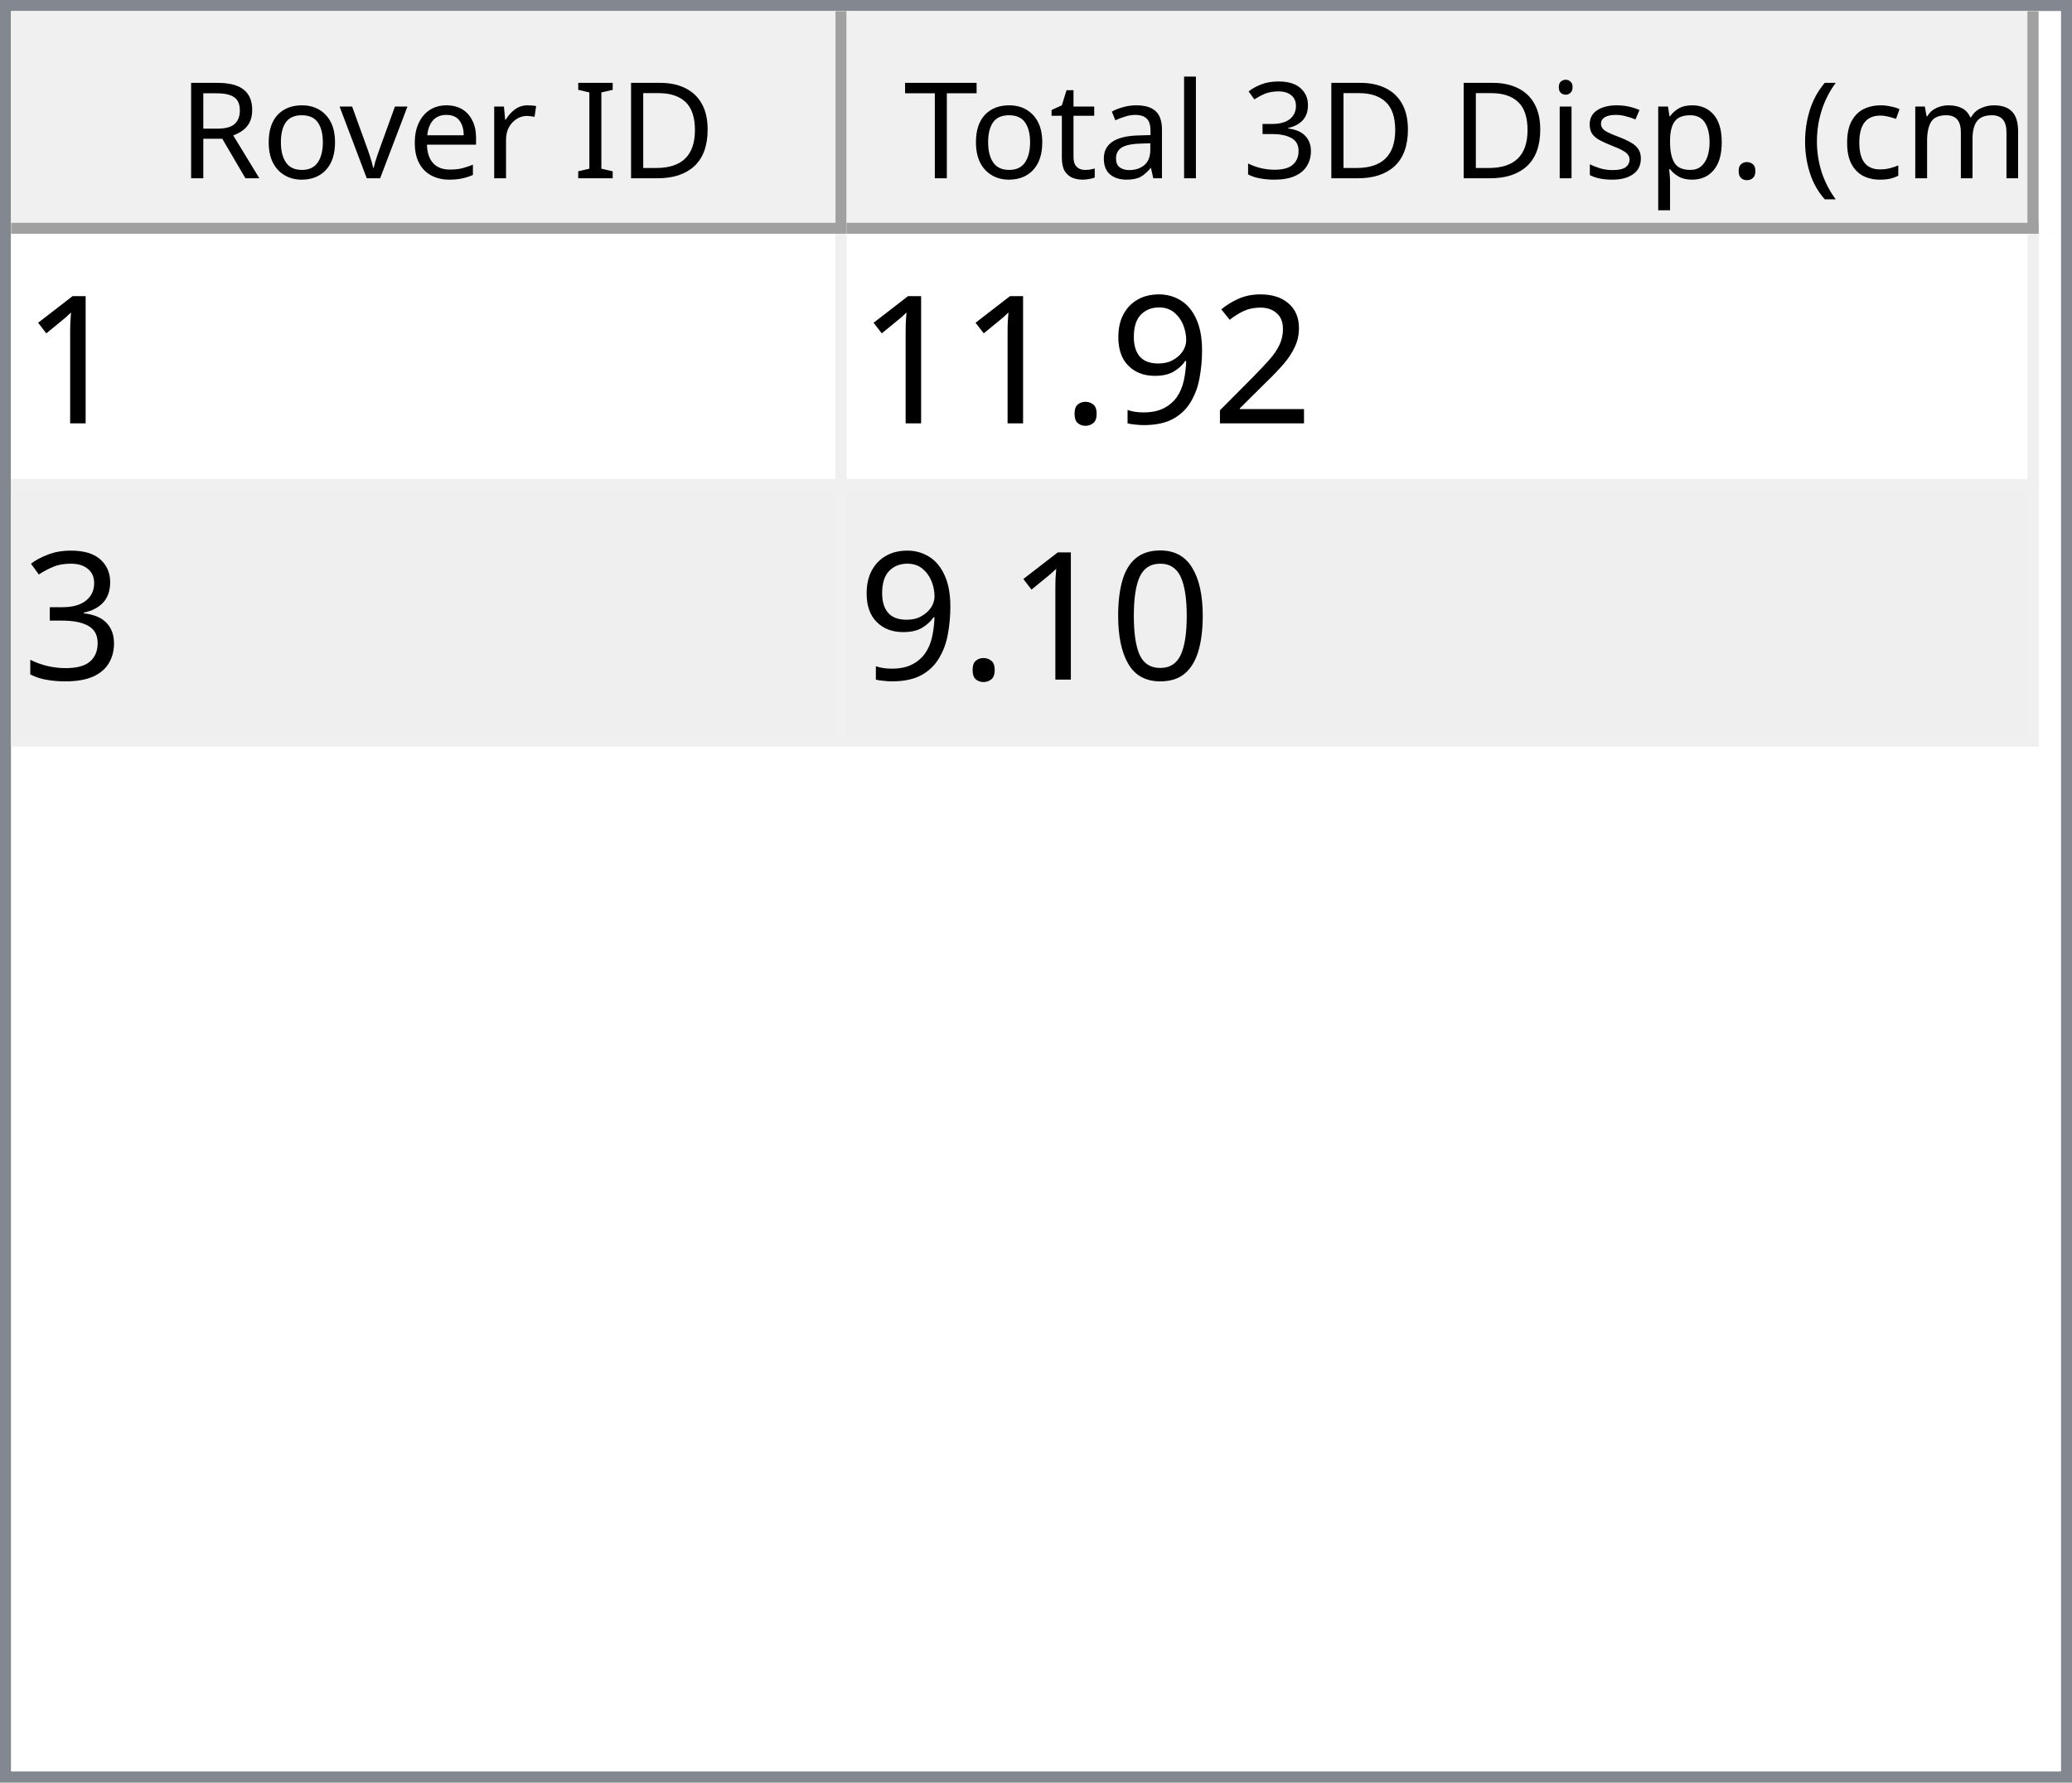
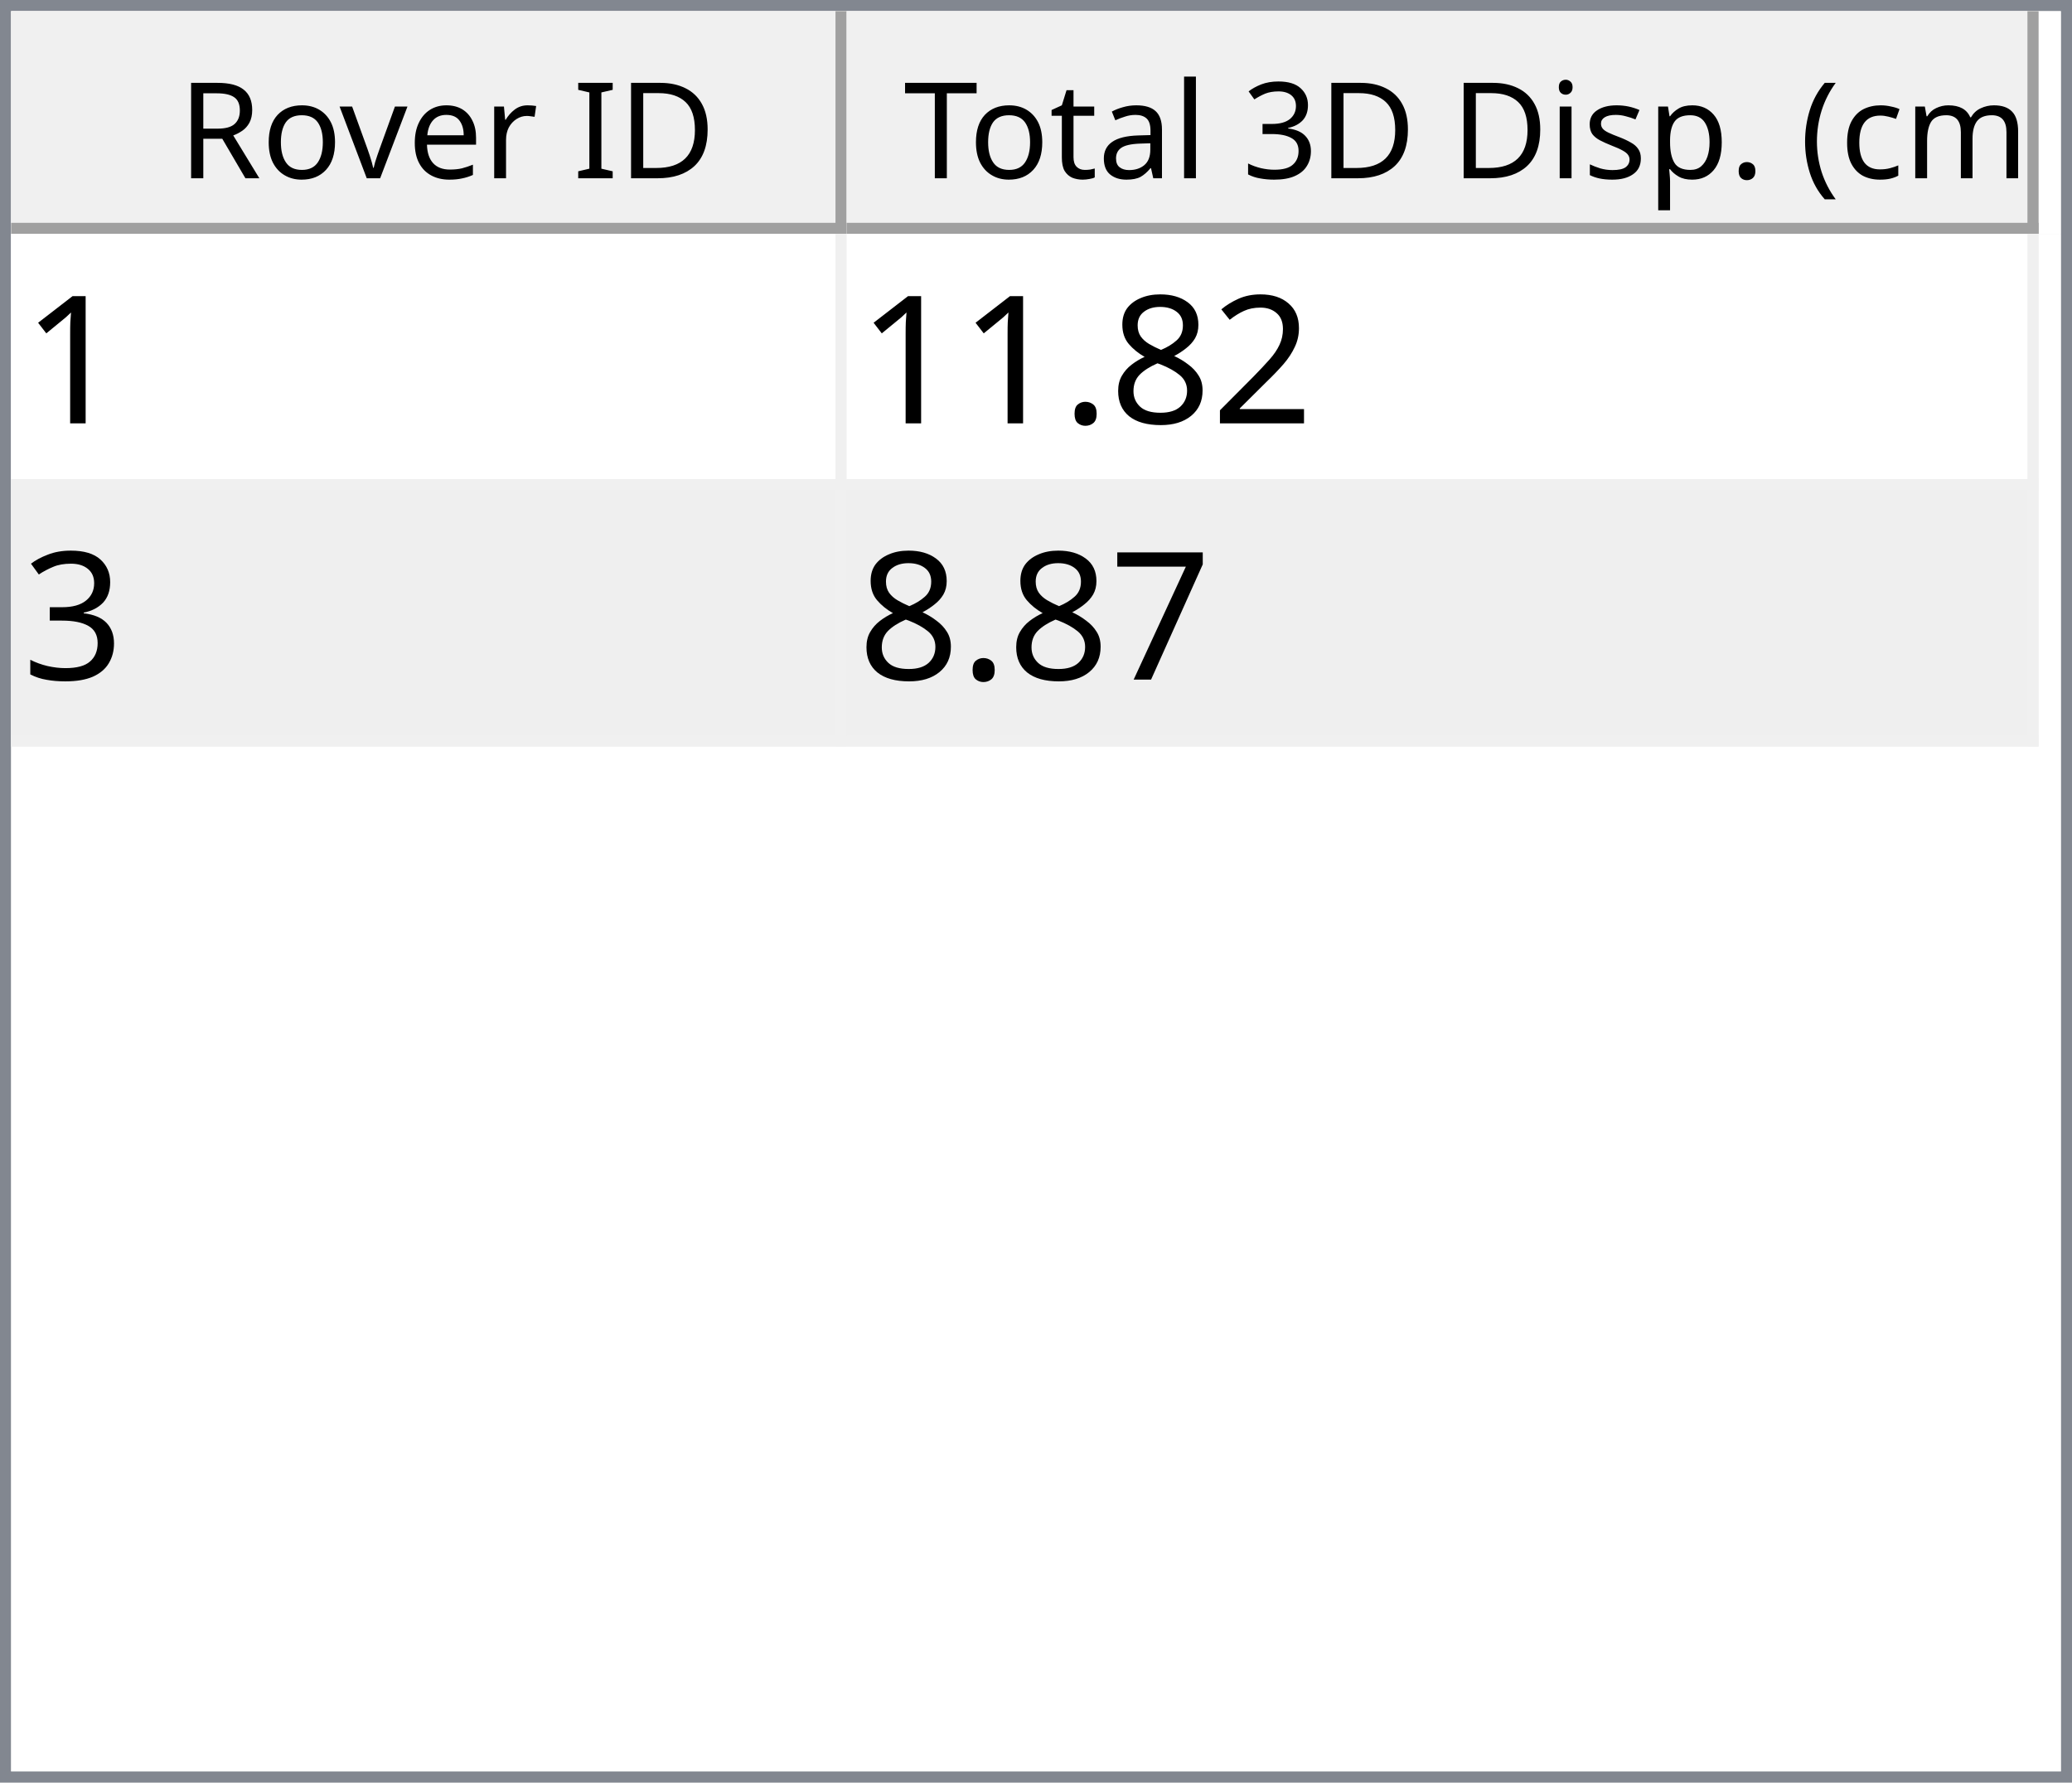
<svg xmlns="http://www.w3.org/2000/svg" style="fill-opacity:1; color-rendering:auto; color-interpolation:auto; text-rendering:auto; stroke:black; stroke-linecap:square; stroke-miterlimit:10; shape-rendering:auto; stroke-opacity:1; fill:black; stroke-dasharray:none; font-weight:normal; stroke-width:1; font-family:'Dialog'; font-style:normal; stroke-linejoin:miter; font-size:12px; stroke-dashoffset:0; image-rendering:auto;" width="186" height="160">
  <defs id="genericDefs" />
  <g>
    <defs id="defs1">
      <clipPath clipPathUnits="userSpaceOnUse" id="clipPath1">
        <path d="M0 0 L186 0 L186 160 L0 160 L0 0 Z" />
      </clipPath>
      <clipPath clipPathUnits="userSpaceOnUse" id="clipPath2">
        <path d="M0 0 L0 160 L186 160 L186 0 Z" />
      </clipPath>
      <clipPath clipPathUnits="userSpaceOnUse" id="clipPath3">
        <path d="M0 0 L0 20 L184 20 L184 0 Z" />
      </clipPath>
      <clipPath clipPathUnits="userSpaceOnUse" id="clipPath4">
        <path d="M0 0 L0 20 L75 20 L75 0 Z" />
      </clipPath>
      <clipPath clipPathUnits="userSpaceOnUse" id="clipPath5">
        <path d="M1 1 L1 19 L74 19 L74 1 Z" />
      </clipPath>
      <clipPath clipPathUnits="userSpaceOnUse" id="clipPath6">
        <path d="M0 0 L0 18 L73 18 L73 0 Z" />
      </clipPath>
      <clipPath clipPathUnits="userSpaceOnUse" id="clipPath7">
        <path d="M-0.5 -0.5 L-0.5 19.5 L74.5 19.5 L74.5 -0.5 Z" />
      </clipPath>
      <clipPath clipPathUnits="userSpaceOnUse" id="clipPath8">
        <path d="M0 0 L0 20 L107 20 L107 0 Z" />
      </clipPath>
      <clipPath clipPathUnits="userSpaceOnUse" id="clipPath9">
        <path d="M1 1 L1 19 L106 19 L106 1 Z" />
      </clipPath>
      <clipPath clipPathUnits="userSpaceOnUse" id="clipPath10">
        <path d="M0 0 L0 18 L105 18 L105 0 Z" />
      </clipPath>
      <clipPath clipPathUnits="userSpaceOnUse" id="clipPath11">
        <path d="M-0.5 -0.5 L-0.5 19.5 L106.5 19.5 L106.5 -0.5 Z" />
      </clipPath>
      <clipPath clipPathUnits="userSpaceOnUse" id="clipPath12">
        <path d="M0 0 L0 138 L184 138 L184 0 Z" />
      </clipPath>
      <clipPath clipPathUnits="userSpaceOnUse" id="clipPath13">
        <path d="M0 0 L0 46 L182 46 L182 0 Z" />
      </clipPath>
      <clipPath clipPathUnits="userSpaceOnUse" id="clipPath14">
        <path d="M-0.5 -0.5 L-0.5 45.5 L181.5 45.5 L181.5 -0.5 Z" />
      </clipPath>
      <clipPath clipPathUnits="userSpaceOnUse" id="clipPath15">
        <path d="M0 0 L0 22 L74 22 L74 0 Z" />
      </clipPath>
      <clipPath clipPathUnits="userSpaceOnUse" id="clipPath16">
        <path d="M0 0 L0 22 L106 22 L106 0 Z" />
      </clipPath>
      <font horiz-adv-x="64.551" id="font1">
        <font-face ascent="107.91" descent="25.098" units-per-em="100" style="font-style:normal; font-family:Segoe UI; font-weight:normal;" />
        <missing-glyph horiz-adv-x="64.551" d="M8.109 0 L8.109 68.266 L56.453 68.266 L56.453 0 L8.109 0 ZM15.328 7.234 L49.219 7.234 L49.219 61.031 L15.328 61.031 L15.328 7.234 Z" />
        <glyph unicode="D" horiz-adv-x="70.117" d="M9.188 0 L9.188 70.016 L28.516 70.016 Q65.531 70.016 65.531 35.891 Q65.531 19.672 55.25 9.836 Q44.969 0 27.734 0 L9.188 0 ZM17.391 62.594 L17.391 7.422 L27.828 7.422 Q41.609 7.422 49.273 14.797 Q56.938 22.172 56.938 35.688 Q56.938 62.594 28.328 62.594 L17.391 62.594 Z" />
        <glyph unicode="I" horiz-adv-x="26.611" d="M17.391 0 L9.188 0 L9.188 70.016 L17.391 70.016 L17.391 0 Z" />
        <glyph unicode=" " horiz-adv-x="27.393" d="" />
        <glyph unicode="r" horiz-adv-x="34.766" d="M34.188 41.891 Q32.078 43.5 28.125 43.5 Q23 43.5 19.555 38.672 Q16.109 33.844 16.109 25.484 L16.109 0 L8.109 0 L8.109 50 L16.109 50 L16.109 39.703 L16.312 39.703 Q18.016 44.969 21.531 47.922 Q25.047 50.875 29.391 50.875 Q32.516 50.875 34.188 50.203 L34.188 41.891 Z" />
        <glyph unicode="e" horiz-adv-x="52.295" d="M48.297 23 L12.984 23 Q13.188 14.656 17.484 10.109 Q21.781 5.562 29.297 5.562 Q37.75 5.562 44.828 11.141 L44.828 3.609 Q38.234 -1.172 27.391 -1.172 Q16.797 -1.172 10.742 5.641 Q4.688 12.453 4.688 24.812 Q4.688 36.469 11.305 43.82 Q17.922 51.172 27.734 51.172 Q37.547 51.172 42.922 44.828 Q48.297 38.484 48.297 27.203 L48.297 23 ZM40.094 29.781 Q40.047 36.719 36.75 40.578 Q33.453 44.438 27.594 44.438 Q21.922 44.438 17.969 40.383 Q14.016 36.328 13.094 29.781 L40.094 29.781 Z" />
        <glyph unicode="v" horiz-adv-x="47.9" d="M47.406 50 L27.484 0 L19.625 0 L0.688 50 L9.469 50 L22.172 13.672 Q23.578 9.672 23.922 6.688 L24.125 6.688 Q24.609 10.453 25.688 13.484 L38.969 50 L47.406 50 Z" />
        <glyph unicode="o" horiz-adv-x="58.594" d="M29 -1.172 Q17.922 -1.172 11.305 5.836 Q4.688 12.844 4.688 24.422 Q4.688 37.016 11.57 44.094 Q18.453 51.172 30.172 51.172 Q41.359 51.172 47.633 44.289 Q53.906 37.406 53.906 25.203 Q53.906 13.234 47.141 6.031 Q40.375 -1.172 29 -1.172 ZM29.594 44.438 Q21.875 44.438 17.383 39.188 Q12.891 33.938 12.891 24.703 Q12.891 15.828 17.43 10.695 Q21.969 5.562 29.594 5.562 Q37.359 5.562 41.531 10.594 Q45.703 15.625 45.703 24.906 Q45.703 34.281 41.531 39.359 Q37.359 44.438 29.594 44.438 Z" />
        <glyph unicode="R" horiz-adv-x="59.814" d="M59.375 0 L49.609 0 L37.891 19.625 Q36.281 22.359 34.766 24.289 Q33.25 26.219 31.664 27.438 Q30.078 28.656 28.25 29.219 Q26.422 29.781 24.125 29.781 L17.391 29.781 L17.391 0 L9.188 0 L9.188 70.016 L30.078 70.016 Q34.672 70.016 38.555 68.867 Q42.438 67.719 45.289 65.375 Q48.141 63.031 49.758 59.547 Q51.375 56.062 51.375 51.375 Q51.375 47.703 50.273 44.656 Q49.172 41.609 47.148 39.211 Q45.125 36.812 42.266 35.133 Q39.406 33.453 35.844 32.516 L35.844 32.328 Q37.594 31.547 38.891 30.547 Q40.188 29.547 41.359 28.18 Q42.531 26.812 43.68 25.078 Q44.828 23.344 46.234 21.047 L59.375 0 ZM17.391 62.594 L17.391 37.203 L28.516 37.203 Q31.594 37.203 34.203 38.133 Q36.812 39.062 38.719 40.797 Q40.625 42.531 41.703 45.047 Q42.781 47.562 42.781 50.688 Q42.781 56.297 39.141 59.445 Q35.5 62.594 28.609 62.594 L17.391 62.594 Z" />
        <glyph unicode=")" horiz-adv-x="30.176" d="M8.297 -15.922 L1.172 -15.922 Q16.406 2.344 16.406 26.812 Q16.406 51.469 1.078 70.016 L8.297 70.016 Q23.531 52.156 23.531 26.703 Q23.531 1.375 8.297 -15.922 Z" />
        <glyph unicode="m" horiz-adv-x="86.133" d="M79.109 0 L71.094 0 L71.094 28.719 Q71.094 37.016 68.531 40.727 Q65.969 44.438 59.906 44.438 Q54.781 44.438 51.195 39.75 Q47.609 35.062 47.609 28.516 L47.609 0 L39.594 0 L39.594 29.688 Q39.594 44.438 28.219 44.438 Q22.953 44.438 19.531 40.016 Q16.109 35.594 16.109 28.516 L16.109 0 L8.109 0 L8.109 50 L16.109 50 L16.109 42.094 L16.312 42.094 Q21.625 51.172 31.844 51.172 Q36.969 51.172 40.773 48.312 Q44.578 45.453 46 40.828 Q51.562 51.172 62.594 51.172 Q79.109 51.172 79.109 30.812 L79.109 0 Z" />
        <glyph unicode="c" horiz-adv-x="46.191" d="M42.188 2.297 Q36.422 -1.172 28.516 -1.172 Q17.828 -1.172 11.258 5.789 Q4.688 12.75 4.688 23.828 Q4.688 36.188 11.766 43.68 Q18.844 51.172 30.672 51.172 Q37.25 51.172 42.281 48.734 L42.281 40.531 Q36.719 44.438 30.375 44.438 Q22.703 44.438 17.797 38.945 Q12.891 33.453 12.891 24.516 Q12.891 15.719 17.508 10.641 Q22.125 5.562 29.891 5.562 Q36.422 5.562 42.188 9.906 L42.188 2.297 Z" />
        <glyph unicode="(" horiz-adv-x="30.176" d="M29.109 -15.922 L21.969 -15.922 Q6.844 1.375 6.844 26.703 Q6.844 52.156 21.969 70.016 L29.203 70.016 Q13.875 51.469 13.875 26.812 Q13.875 2.344 29.109 -15.922 Z" />
        <glyph unicode="." horiz-adv-x="21.68" d="M10.891 -1.078 Q8.641 -1.078 7.055 0.539 Q5.469 2.156 5.469 4.391 Q5.469 6.641 7.055 8.273 Q8.641 9.906 10.891 9.906 Q13.188 9.906 14.797 8.273 Q16.406 6.641 16.406 4.391 Q16.406 2.156 14.797 0.539 Q13.188 -1.078 10.891 -1.078 Z" />
        <glyph unicode="p" horiz-adv-x="58.789" d="M16.312 7.234 L16.109 7.234 L16.109 -23 L8.109 -23 L8.109 50 L16.109 50 L16.109 41.219 L16.312 41.219 Q22.219 51.172 33.594 51.172 Q43.266 51.172 48.688 44.461 Q54.109 37.75 54.109 26.469 Q54.109 13.922 48 6.375 Q41.891 -1.172 31.297 -1.172 Q21.578 -1.172 16.312 7.234 ZM16.109 27.391 L16.109 20.406 Q16.109 14.203 20.141 9.883 Q24.172 5.562 30.375 5.562 Q37.641 5.562 41.773 11.133 Q45.906 16.703 45.906 26.609 Q45.906 34.969 42.047 39.703 Q38.188 44.438 31.594 44.438 Q24.609 44.438 20.359 39.578 Q16.109 34.719 16.109 27.391 Z" />
        <glyph unicode="s" horiz-adv-x="42.432" d="M5.078 1.812 L5.078 10.406 Q11.625 5.562 19.484 5.562 Q30.031 5.562 30.031 12.594 Q30.031 14.594 29.125 15.992 Q28.219 17.391 26.68 18.461 Q25.141 19.531 23.07 20.383 Q21 21.234 18.609 22.172 Q15.281 23.484 12.766 24.828 Q10.25 26.172 8.57 27.859 Q6.891 29.547 6.031 31.695 Q5.172 33.844 5.172 36.719 Q5.172 40.234 6.789 42.945 Q8.406 45.656 11.086 47.484 Q13.766 49.312 17.211 50.242 Q20.656 51.172 24.312 51.172 Q30.812 51.172 35.938 48.922 L35.938 40.828 Q30.422 44.438 23.25 44.438 Q21 44.438 19.195 43.922 Q17.391 43.406 16.094 42.477 Q14.797 41.547 14.086 40.258 Q13.375 38.969 13.375 37.406 Q13.375 35.453 14.086 34.133 Q14.797 32.812 16.164 31.789 Q17.531 30.766 19.484 29.938 Q21.438 29.109 23.922 28.125 Q27.25 26.859 29.883 25.516 Q32.516 24.172 34.375 22.484 Q36.234 20.797 37.234 18.602 Q38.234 16.406 38.234 13.375 Q38.234 9.672 36.602 6.938 Q34.969 4.203 32.234 2.398 Q29.5 0.594 25.93 -0.289 Q22.359 -1.172 18.453 -1.172 Q10.75 -1.172 5.078 1.812 Z" />
        <glyph unicode="i" horiz-adv-x="24.219" d="M12.203 62.703 Q10.062 62.703 8.547 64.164 Q7.031 65.625 7.031 67.875 Q7.031 70.125 8.547 71.609 Q10.062 73.094 12.203 73.094 Q14.406 73.094 15.945 71.609 Q17.484 70.125 17.484 67.875 Q17.484 65.719 15.945 64.211 Q14.406 62.703 12.203 62.703 ZM16.109 0 L8.109 0 L8.109 50 L16.109 50 L16.109 0 Z" />
        <glyph unicode="3" horiz-adv-x="53.906" d="M46.531 19.828 Q46.531 15.094 44.75 11.211 Q42.969 7.328 39.719 4.57 Q36.469 1.812 31.93 0.297 Q27.391 -1.219 21.922 -1.219 Q11.922 -1.219 6 2.594 L6 11.188 Q13.094 5.609 22.219 5.609 Q25.875 5.609 28.828 6.539 Q31.781 7.469 33.906 9.227 Q36.031 10.984 37.18 13.477 Q38.328 15.969 38.328 19.094 Q38.328 32.812 18.797 32.812 L12.984 32.812 L12.984 39.594 L18.5 39.594 Q35.797 39.594 35.797 52.484 Q35.797 64.406 22.609 64.406 Q15.188 64.406 8.688 59.422 L8.688 67.188 Q15.375 71.188 24.609 71.188 Q29 71.188 32.57 69.969 Q36.141 68.75 38.68 66.555 Q41.219 64.359 42.609 61.281 Q44 58.203 44 54.5 Q44 40.672 30.031 36.719 L30.031 36.531 Q33.594 36.141 36.625 34.797 Q39.656 33.453 41.852 31.305 Q44.047 29.156 45.289 26.25 Q46.531 23.344 46.531 19.828 Z" />
        <glyph unicode="l" horiz-adv-x="24.219" d="M16.109 0 L8.109 0 L8.109 74.031 L16.109 74.031 L16.109 0 Z" />
        <glyph unicode="a" horiz-adv-x="50.879" d="M43.891 0 L35.891 0 L35.891 7.812 L35.688 7.812 Q30.469 -1.172 20.312 -1.172 Q12.844 -1.172 8.617 2.781 Q4.391 6.734 4.391 13.281 Q4.391 27.297 20.906 29.594 L35.891 31.688 Q35.891 44.438 25.594 44.438 Q16.547 44.438 9.281 38.281 L9.281 46.484 Q16.656 51.172 26.266 51.172 Q43.891 51.172 43.891 32.516 L43.891 0 ZM35.891 25.297 L23.828 23.641 Q18.266 22.859 15.43 20.875 Q12.594 18.891 12.594 13.875 Q12.594 10.203 15.211 7.883 Q17.828 5.562 22.172 5.562 Q28.125 5.562 32.008 9.742 Q35.891 13.922 35.891 20.312 L35.891 25.297 Z" />
        <glyph unicode="t" horiz-adv-x="33.887" d="M31.297 0.484 Q28.469 -1.078 23.828 -1.078 Q10.688 -1.078 10.688 13.578 L10.688 43.172 L2.094 43.172 L2.094 50 L10.688 50 L10.688 62.203 L18.703 64.797 L18.703 50 L31.297 50 L31.297 43.172 L18.703 43.172 L18.703 14.984 Q18.703 9.969 20.414 7.82 Q22.125 5.672 26.078 5.672 Q29.109 5.672 31.297 7.328 L31.297 0.484 Z" />
        <glyph unicode="T" horiz-adv-x="52.393" d="M50.594 62.594 L30.375 62.594 L30.375 0 L22.172 0 L22.172 62.594 L2 62.594 L2 70.016 L50.594 70.016 L50.594 62.594 Z" />
      </font>
      <font horiz-adv-x="75.0" id="font2">
        <font-face ascent="100.537" descent="21.973" units-per-em="100" style="font-style:normal; font-family:sans-serif; font-weight:normal;" />
        <missing-glyph horiz-adv-x="75.0" d="M12.5 0 L12.5 62.5 L62.5 62.5 L62.5 0 L12.5 0 ZM14.062 1.562 L60.938 1.562 L60.938 60.938 L14.062 60.938 L14.062 1.562 Z" />
        <glyph unicode="1" horiz-adv-x="55.615" d="M37.25 0 L28.469 0 L28.469 56 Q25.297 52.984 20.141 49.953 Q14.984 46.922 10.891 45.406 L10.891 53.906 Q18.266 57.375 23.781 62.305 Q29.297 67.234 31.594 71.875 L37.25 71.875 L37.25 0 Z" />
        <glyph unicode="2" horiz-adv-x="55.615" d="M50.344 8.453 L50.344 0 L3.031 0 Q2.938 3.172 4.047 6.109 Q5.859 10.938 9.836 15.625 Q13.812 20.312 21.344 26.469 Q33.016 36.031 37.117 41.625 Q41.219 47.219 41.219 52.203 Q41.219 57.422 37.477 61.008 Q33.734 64.594 27.734 64.594 Q21.391 64.594 17.578 60.789 Q13.766 56.984 13.719 50.25 L4.688 51.172 Q5.609 61.281 11.664 66.578 Q17.719 71.875 27.938 71.875 Q38.234 71.875 44.242 66.164 Q50.25 60.453 50.25 52 Q50.25 47.703 48.492 43.555 Q46.734 39.406 42.656 34.812 Q38.578 30.219 29.109 22.219 Q21.188 15.578 18.945 13.211 Q16.703 10.844 15.234 8.453 L50.344 8.453 Z" />
-         <glyph unicode="9" horiz-adv-x="55.615" d="M5.469 16.547 L13.922 17.328 Q14.984 11.375 18.016 8.688 Q21.047 6 25.781 6 Q29.828 6 32.883 7.859 Q35.938 9.719 37.891 12.82 Q39.844 15.922 41.164 21.195 Q42.484 26.469 42.484 31.938 Q42.484 32.516 42.438 33.688 Q39.797 29.5 35.234 26.883 Q30.672 24.266 25.344 24.266 Q16.453 24.266 10.305 30.711 Q4.156 37.156 4.156 47.703 Q4.156 58.594 10.578 65.234 Q17 71.875 26.656 71.875 Q33.641 71.875 39.43 68.117 Q45.219 64.359 48.219 57.398 Q51.219 50.438 51.219 37.25 Q51.219 23.531 48.242 15.406 Q45.266 7.281 39.383 3.031 Q33.5 -1.219 25.594 -1.219 Q17.188 -1.219 11.867 3.445 Q6.547 8.109 5.469 16.547 ZM41.453 48.141 Q41.453 55.719 37.43 60.156 Q33.406 64.594 27.734 64.594 Q21.875 64.594 17.531 59.812 Q13.188 55.031 13.188 47.406 Q13.188 40.578 17.312 36.305 Q21.438 32.031 27.484 32.031 Q33.594 32.031 37.523 36.305 Q41.453 40.578 41.453 48.141 Z" />
+         <glyph unicode="8" horiz-adv-x="55.615" d="M17.672 38.812 Q12.203 40.828 9.57 44.539 Q6.938 48.25 6.938 53.422 Q6.938 61.234 12.555 66.555 Q18.172 71.875 27.484 71.875 Q36.859 71.875 42.578 66.43 Q48.297 60.984 48.297 53.172 Q48.297 48.188 45.68 44.508 Q43.062 40.828 37.75 38.812 Q44.344 36.672 47.781 31.883 Q51.219 27.094 51.219 20.453 Q51.219 11.281 44.727 5.031 Q38.234 -1.219 27.641 -1.219 Q17.047 -1.219 10.547 5.055 Q4.047 11.328 4.047 20.703 Q4.047 27.688 7.594 32.398 Q11.141 37.109 17.672 38.812 ZM15.922 53.719 Q15.922 48.641 19.195 45.414 Q22.469 42.188 27.688 42.188 Q32.766 42.188 36.016 45.383 Q39.266 48.578 39.266 53.219 Q39.266 58.062 35.914 61.359 Q32.562 64.656 27.594 64.656 Q22.562 64.656 19.242 61.43 Q15.922 58.203 15.922 53.719 ZM13.094 20.656 Q13.094 16.891 14.875 13.375 Q16.656 9.859 20.172 7.93 Q23.688 6 27.734 6 Q34.031 6 38.133 10.055 Q42.234 14.109 42.234 20.359 Q42.234 26.703 38.016 30.859 Q33.797 35.016 27.438 35.016 Q21.234 35.016 17.164 30.914 Q13.094 26.812 13.094 20.656 Z" />
        <glyph unicode="." horiz-adv-x="27.783" d="M9.078 0 L9.078 10.016 L19.094 10.016 L19.094 0 L9.078 0 Z" />
        <glyph unicode="3" horiz-adv-x="55.615" d="M4.203 18.891 L12.984 20.062 Q14.5 12.594 18.141 9.297 Q21.781 6 27 6 Q33.203 6 37.477 10.297 Q41.75 14.594 41.75 20.953 Q41.75 27 37.797 30.93 Q33.844 34.859 27.734 34.859 Q25.25 34.859 21.531 33.891 L22.516 41.609 Q23.391 41.5 23.922 41.5 Q29.547 41.5 34.039 44.43 Q38.531 47.359 38.531 53.469 Q38.531 58.297 35.258 61.477 Q31.984 64.656 26.812 64.656 Q21.688 64.656 18.266 61.43 Q14.844 58.203 13.875 51.766 L5.078 53.328 Q6.688 62.156 12.398 67.016 Q18.109 71.875 26.609 71.875 Q32.469 71.875 37.398 69.359 Q42.328 66.844 44.945 62.5 Q47.562 58.156 47.562 53.266 Q47.562 48.641 45.07 44.828 Q42.578 41.016 37.703 38.766 Q44.047 37.312 47.562 32.695 Q51.078 28.078 51.078 21.141 Q51.078 11.766 44.242 5.25 Q37.406 -1.266 26.953 -1.266 Q17.531 -1.266 11.305 4.352 Q5.078 9.969 4.203 18.891 Z" />
-         <glyph unicode="0" horiz-adv-x="55.615" d="M4.156 35.297 Q4.156 48 6.766 55.742 Q9.375 63.484 14.523 67.68 Q19.672 71.875 27.484 71.875 Q33.25 71.875 37.594 69.555 Q41.938 67.234 44.773 62.867 Q47.609 58.5 49.219 52.227 Q50.828 45.953 50.828 35.297 Q50.828 22.703 48.242 14.969 Q45.656 7.234 40.508 3.008 Q35.359 -1.219 27.484 -1.219 Q17.141 -1.219 11.234 6.203 Q4.156 15.141 4.156 35.297 ZM13.188 35.297 Q13.188 17.672 17.312 11.836 Q21.438 6 27.484 6 Q33.547 6 37.672 11.859 Q41.797 17.719 41.797 35.297 Q41.797 52.984 37.672 58.789 Q33.547 64.594 27.391 64.594 Q21.344 64.594 17.719 59.469 Q13.188 52.938 13.188 35.297 Z" />
+         <glyph unicode="7" horiz-adv-x="55.615" d="M4.734 62.203 L4.734 70.656 L51.078 70.656 L51.078 63.812 Q44.234 56.547 37.523 44.484 Q30.812 32.422 27.156 19.672 Q24.516 10.688 23.781 0 L14.75 0 Q14.891 8.453 18.062 20.414 Q21.234 32.375 27.172 43.484 Q33.109 54.594 39.797 62.203 L4.734 62.203 Z" />
      </font>
    </defs>
    <g style="fill:white; stroke:white;">
      <rect x="0" y="0" width="186" style="clip-path:url(#clipPath1); stroke:none;" height="160" />
    </g>
    <g style="fill:white; text-rendering:optimizeSpeed; color-rendering:optimizeSpeed; image-rendering:optimizeSpeed; shape-rendering:crispEdges; stroke:white; color-interpolation:sRGB;">
      <rect x="0" width="186" height="160" y="0" style="stroke:none;" />
      <path style="stroke:none;" d="M0 160 L186 160 L186 0 L0 0 Z" />
    </g>
    <g style="fill:rgb(240,240,240); font-family:'Segoe UI'; stroke:rgb(240,240,240);">
      <rect x="0" y="0" width="186" style="clip-path:url(#clipPath2); stroke:none;" height="160" />
    </g>
    <g style="fill:rgb(130,135,144); font-family:'Segoe UI'; stroke:rgb(130,135,144);">
      <path d="M0 0 L186 0 L186 160 L0 160 L0 0 ZM1 1 L185 1 L185 159 L1 159 L1 1 Z" style="fill-rule:evenodd; clip-path:url(#clipPath2); stroke:none;" />
    </g>
    <g style="fill:white; font-family:'Segoe UI'; stroke:white;" transform="translate(1,1)">
      <rect x="0" y="0" width="184" style="clip-path:url(#clipPath3); stroke:none;" height="20" />
    </g>
    <g style="fill:rgb(240,240,240); font-family:'Segoe UI'; stroke:rgb(240,240,240);" transform="translate(1,1)">
      <rect x="0" y="0" width="75" style="clip-path:url(#clipPath4); stroke:none;" height="20" />
    </g>
    <g style="font-family:'Segoe UI';" transform="translate(2,2)">
      <text x="14" xml:space="preserve" y="14" style="clip-path:url(#clipPath6); stroke:none;">Rover ID</text>
    </g>
    <g style="fill:rgb(160,160,160); font-family:'Segoe UI'; stroke:rgb(160,160,160); stroke-linejoin:bevel;" transform="translate(1.5,1.5)">
      <line x1="74" x2="74" y1="0" style="fill:none; clip-path:url(#clipPath7);" y2="19" />
    </g>
    <g style="fill:rgb(160,160,160); font-family:'Segoe UI'; stroke:rgb(160,160,160); stroke-linejoin:bevel;" transform="matrix(1,0,0,1,1,1) translate(0.5,0.5)">
      <line x1="0" x2="74" y1="19" style="fill:none; clip-path:url(#clipPath7);" y2="19" />
    </g>
    <g style="fill:rgb(240,240,240); font-family:'Segoe UI'; stroke:rgb(240,240,240);" transform="translate(76,1)">
      <rect x="0" y="0" width="107" style="clip-path:url(#clipPath8); stroke:none;" height="20" />
    </g>
    <g style="font-family:'Segoe UI';" transform="translate(77,2)">
      <text x="1" xml:space="preserve" y="14" style="clip-path:url(#clipPath10); stroke:none;"> Total 3D Disp. (cm)</text>
    </g>
    <g style="fill:rgb(160,160,160); font-family:'Segoe UI'; stroke:rgb(160,160,160); stroke-linejoin:bevel;" transform="translate(76.5,1.5)">
      <line x1="106" x2="106" y1="0" style="fill:none; clip-path:url(#clipPath11);" y2="19" />
    </g>
    <g style="fill:rgb(160,160,160); font-family:'Segoe UI'; stroke:rgb(160,160,160); stroke-linejoin:bevel;" transform="matrix(1,0,0,1,76,1) translate(0.5,0.5)">
      <line x1="0" x2="106" y1="19" style="fill:none; clip-path:url(#clipPath11);" y2="19" />
    </g>
    <g style="fill:white; font-family:'Segoe UI'; stroke:white;" transform="translate(1,21)">
      <rect x="0" y="0" width="184" style="clip-path:url(#clipPath12); stroke:none;" height="138" />
    </g>
    <g style="fill:rgb(240,240,240); font-size:16px; font-family:sans-serif; stroke:rgb(240,240,240);" transform="translate(1,21)">
      <rect x="0" y="0" width="182" style="clip-path:url(#clipPath13); stroke:none;" height="46" />
      <line transform="translate(0.5,0.5)" x1="0" x2="181" y1="22" style="clip-path:url(#clipPath14); fill:none; stroke-linejoin:bevel;" y2="22" />
    </g>
    <g transform="matrix(1,0,0,1,1,21) translate(0.5,0.5)" style="fill:rgb(240,240,240); font-size:16px; font-family:sans-serif; stroke:rgb(240,240,240); stroke-linejoin:bevel;">
      <line x1="0" x2="181" y1="45" style="fill:none; clip-path:url(#clipPath14);" y2="45" />
    </g>
    <g transform="matrix(1,0,0,1,1,21) translate(0.5,0.5)" style="fill:rgb(240,240,240); font-size:16px; font-family:sans-serif; stroke:rgb(240,240,240); stroke-linejoin:bevel;">
      <line x1="74" x2="74" y1="0" style="fill:none; clip-path:url(#clipPath14);" y2="45" />
    </g>
    <g transform="matrix(1,0,0,1,1,21) translate(0.5,0.5)" style="fill:rgb(240,240,240); font-size:16px; font-family:sans-serif; stroke:rgb(240,240,240); stroke-linejoin:bevel;">
      <line x1="181" x2="181" y1="0" style="fill:none; clip-path:url(#clipPath14);" y2="45" />
    </g>
    <g style="fill:white; font-size:16px; font-family:sans-serif; stroke:white;" transform="matrix(1,0,0,1,1,21)">
      <rect x="0" y="0" width="74" style="clip-path:url(#clipPath15); stroke:none;" height="22" />
      <text x="1" y="17" style="fill:black; clip-path:url(#clipPath15); stroke:none;" xml:space="preserve">1</text>
    </g>
    <g style="fill:white; font-size:16px; font-family:sans-serif; stroke:white;" transform="matrix(1,0,0,1,1,21) translate(75,0)">
      <rect x="0" y="0" width="106" style="clip-path:url(#clipPath16); stroke:none;" height="22" />
-       <text x="1" y="17" style="fill:black; clip-path:url(#clipPath16); stroke:none;" xml:space="preserve">11.92</text>
+       <text x="1" y="17" style="fill:black; clip-path:url(#clipPath16); stroke:none;" xml:space="preserve">11.82</text>
    </g>
    <g style="fill:rgb(239,239,239); font-size:16px; font-family:sans-serif; stroke:rgb(239,239,239);" transform="matrix(1,0,0,1,1,21) translate(0,23)">
      <rect x="0" y="0" width="74" style="clip-path:url(#clipPath15); stroke:none;" height="22" />
      <text x="1" y="17" style="fill:black; clip-path:url(#clipPath15); stroke:none;" xml:space="preserve">3</text>
    </g>
    <g style="fill:rgb(239,239,239); font-size:16px; font-family:sans-serif; stroke:rgb(239,239,239);" transform="matrix(1,0,0,1,1,21) translate(75,23)">
      <rect x="0" y="0" width="106" style="clip-path:url(#clipPath16); stroke:none;" height="22" />
-       <text x="1" y="17" style="fill:black; clip-path:url(#clipPath16); stroke:none;" xml:space="preserve">9.10</text>
+       <text x="1" y="17" style="fill:black; clip-path:url(#clipPath16); stroke:none;" xml:space="preserve">8.87</text>
    </g>
  </g>
</svg>
